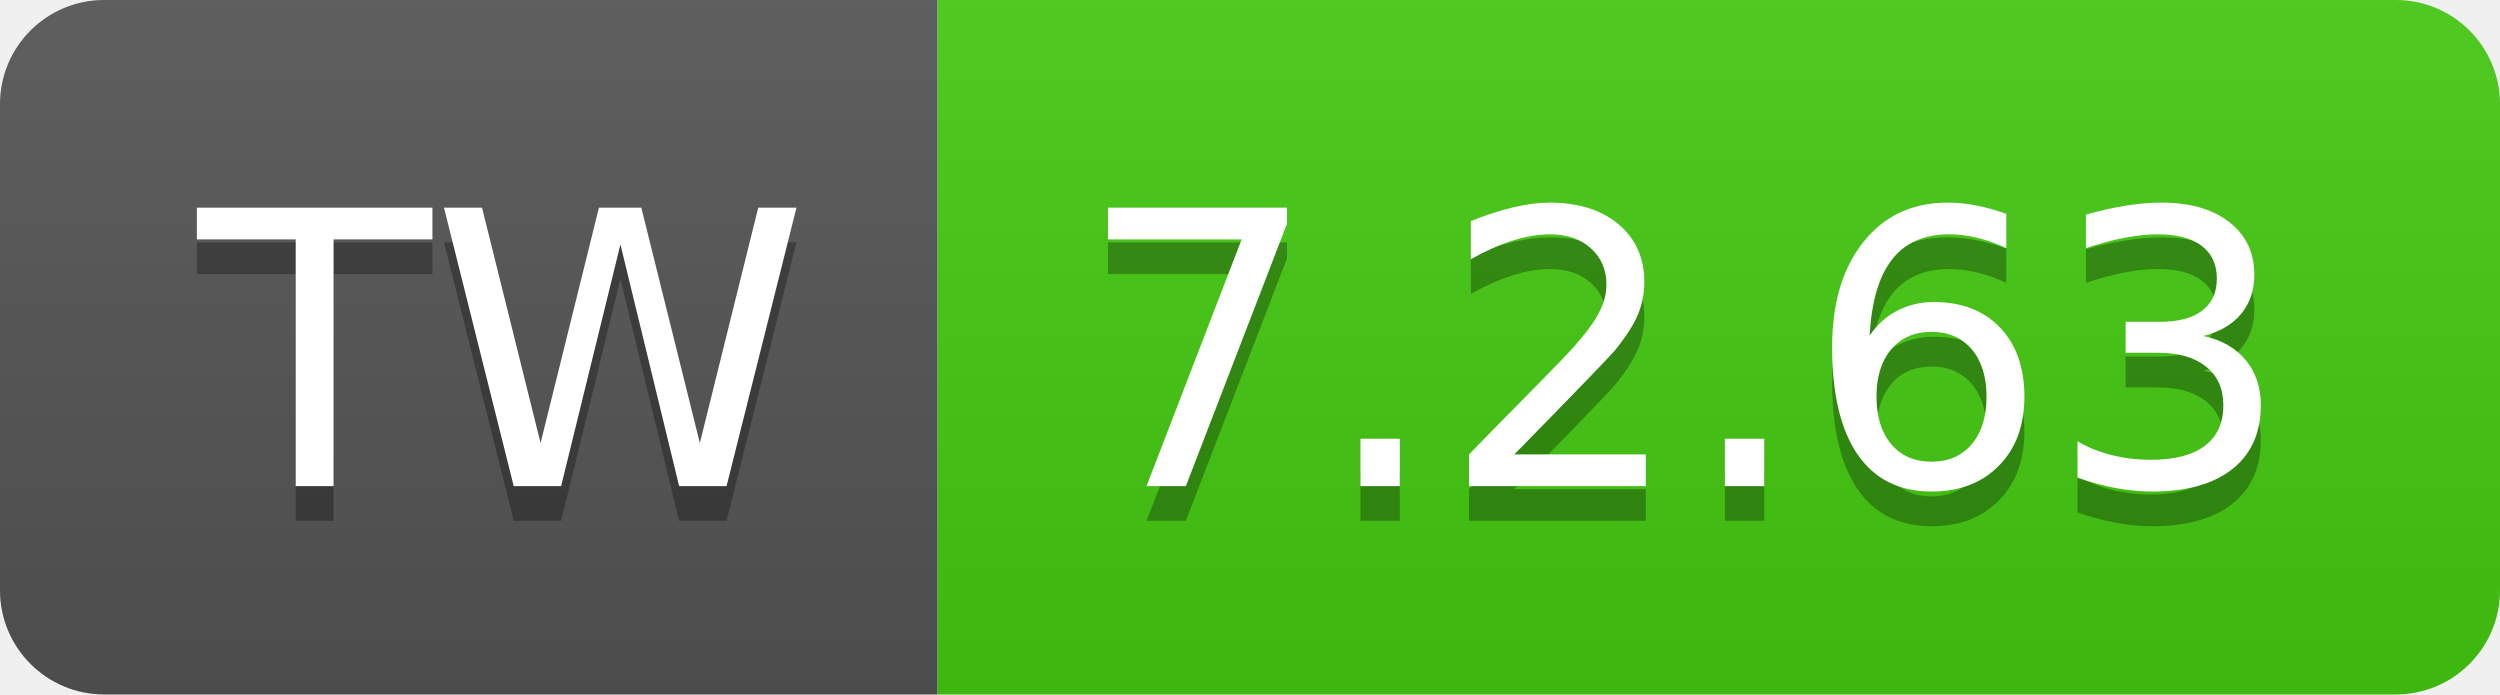
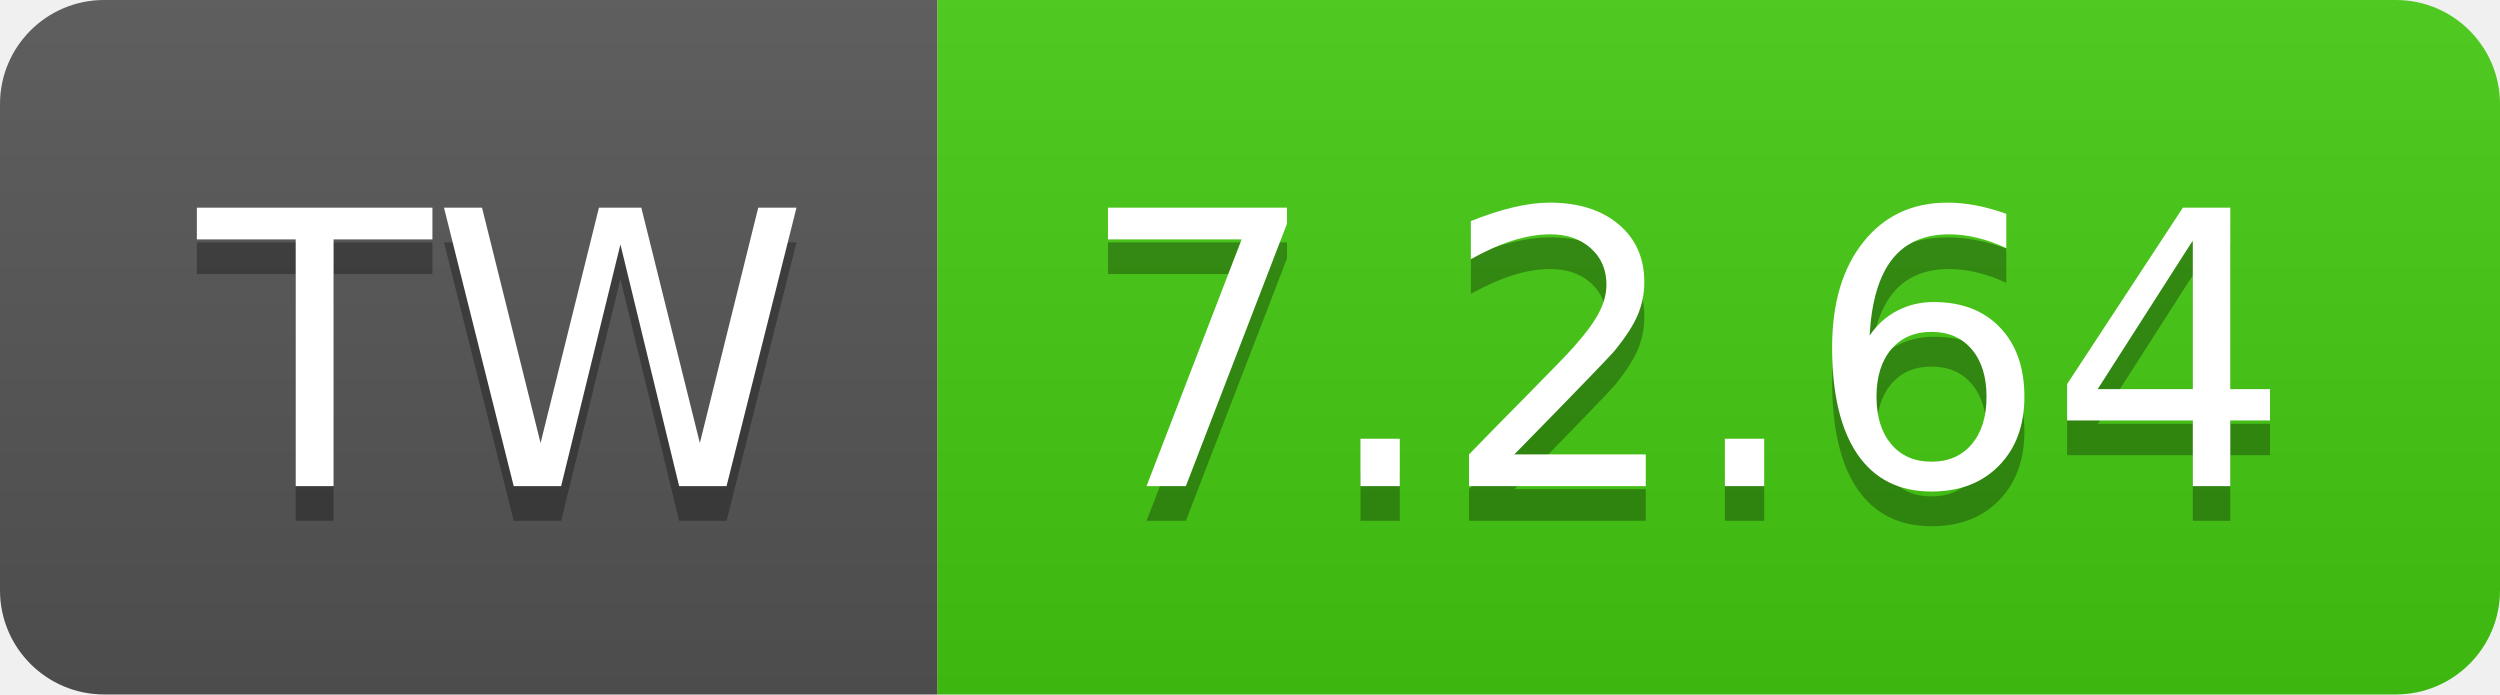
- <svg xmlns="http://www.w3.org/2000/svg" width="72" height="20" role="img" aria-label="TW: 7.2.63">
+ <svg xmlns="http://www.w3.org/2000/svg" width="72" height="20" role="img" aria-label="TW: 7.2.64">
  <linearGradient id="s" x2="0" y2="100%">
    <stop offset="0" stop-color="#bbb" stop-opacity=".1" />
    <stop offset="1" stop-opacity=".1" />
  </linearGradient>
  <clipPath id="r">
    <rect width="72" height="20" rx="3" fill="#fff" />
  </clipPath>
  <g clip-path="url(#r)">
    <rect width="27" height="20" fill="#555" />
    <rect x="27" width="45" height="20" fill="#4c1" />
    <rect width="72" height="20" fill="url(#s)" />
  </g>
  <g fill="#fff" text-anchor="middle" font-family="Verdana,Geneva,DejaVu Sans,sans-serif" text-rendering="geometricPrecision" font-size="110">
    <text aria-hidden="true" x="145" y="150" fill="#010101" fill-opacity=".3" transform="scale(.1)" textLength="170">TW</text>
    <text x="145" y="140" transform="scale(.1)" fill="#fff" textLength="170">TW</text>
-     <text aria-hidden="true" x="485" y="150" fill="#010101" fill-opacity=".3" transform="scale(.1)" textLength="350">7.2.63</text>
-     <text x="485" y="140" transform="scale(.1)" fill="#fff" textLength="350">7.2.63</text>
+     <text aria-hidden="true" x="485" y="150" fill="#010101" fill-opacity=".3" transform="scale(.1)" textLength="350">7.2.64</text>
+     <text x="485" y="140" transform="scale(.1)" fill="#fff" textLength="350">7.2.64</text>
  </g>
</svg>
